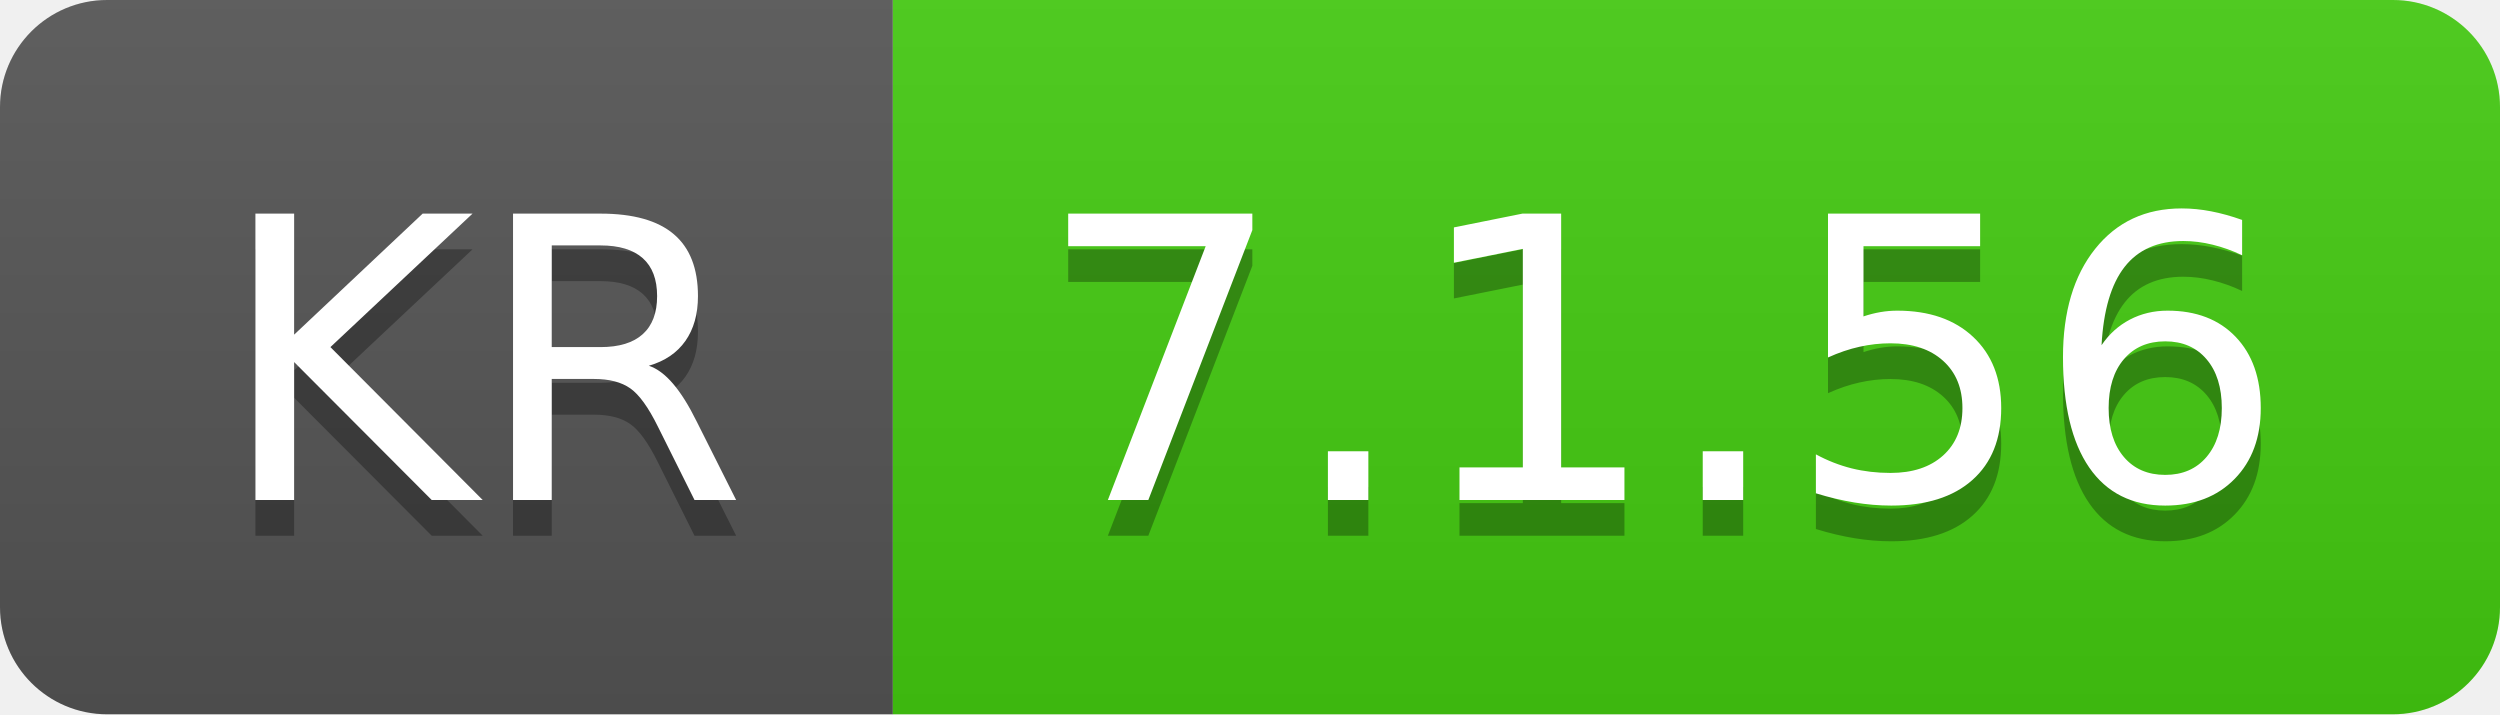
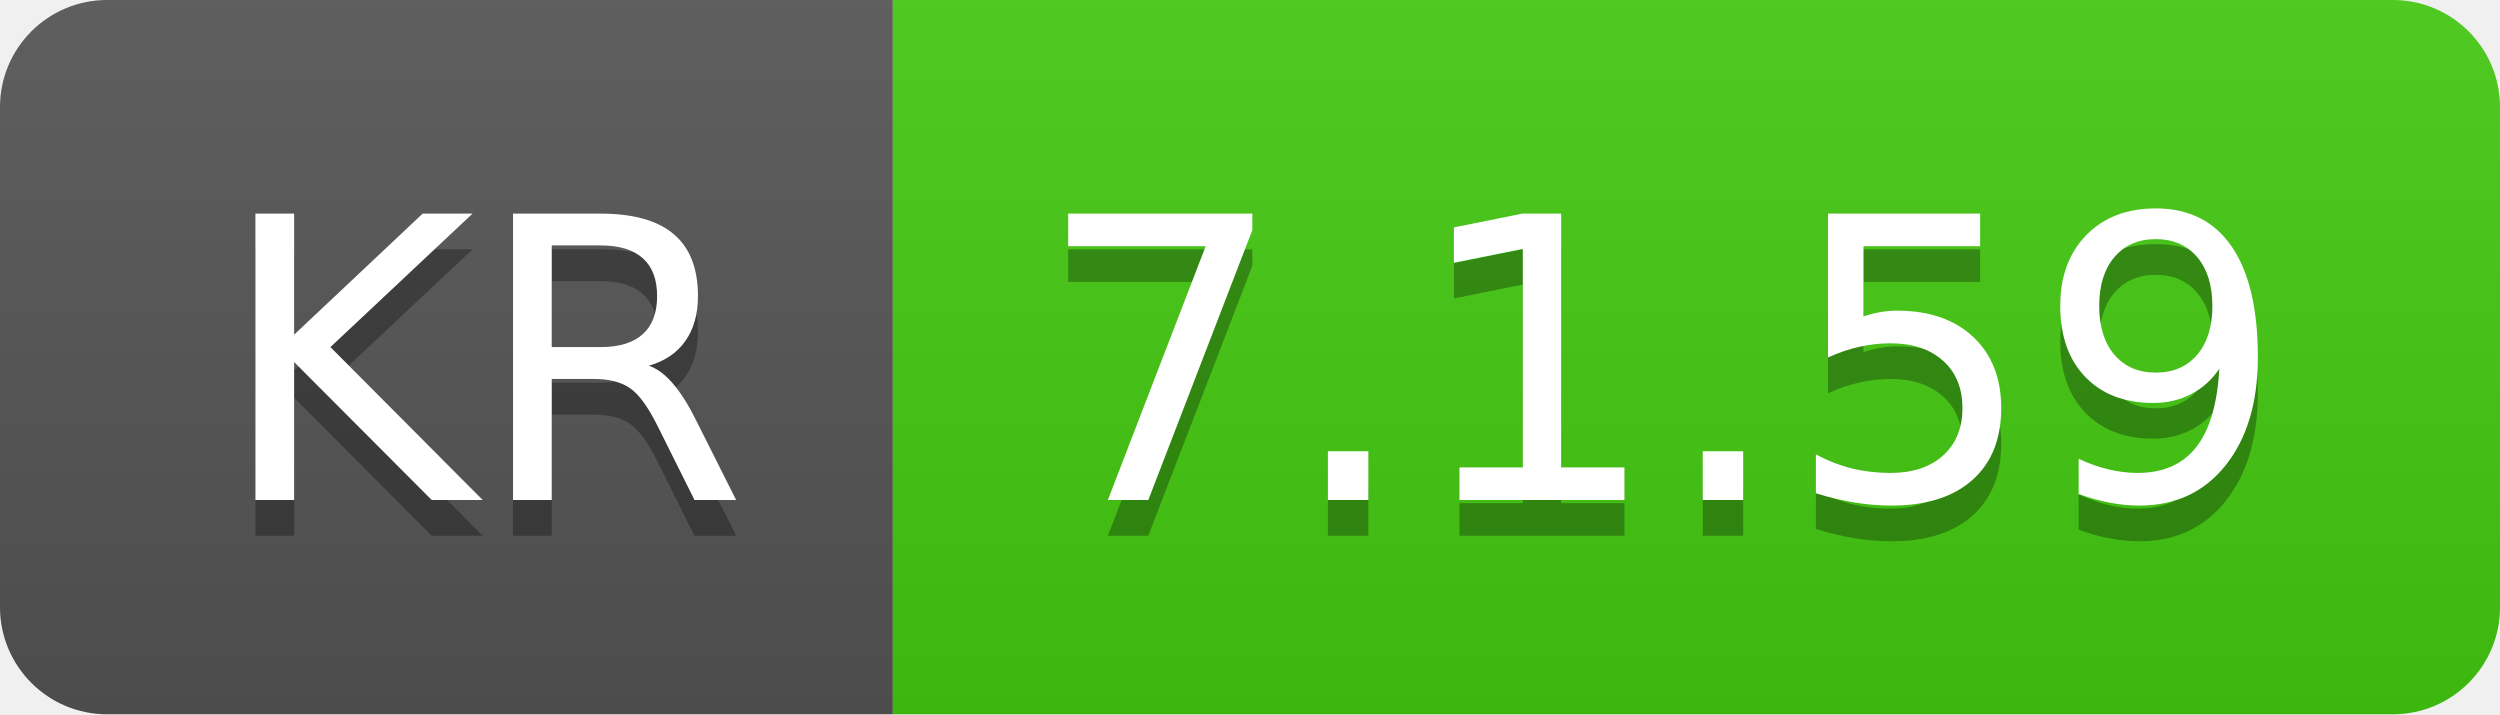
- <svg xmlns="http://www.w3.org/2000/svg" width="70" height="20" role="img" aria-label="KR: 7.1.56">
+ <svg xmlns="http://www.w3.org/2000/svg" width="70" height="20" role="img" aria-label="KR: 7.1.59">
  <linearGradient id="s" x2="0" y2="100%">
    <stop offset="0" stop-color="#bbb" stop-opacity=".1" />
    <stop offset="1" stop-opacity=".1" />
  </linearGradient>
  <clipPath id="r">
    <rect width="70" height="20" rx="3" fill="#fff" />
  </clipPath>
  <g clip-path="url(#r)">
    <rect width="25" height="20" fill="#555" />
    <rect x="25" width="45" height="20" fill="#4c1" />
    <rect width="70" height="20" fill="url(#s)" />
  </g>
  <g fill="#fff" text-anchor="middle" font-family="Verdana,Geneva,DejaVu Sans,sans-serif" text-rendering="geometricPrecision" font-size="110">
    <text aria-hidden="true" x="135" y="150" fill="#010101" fill-opacity=".3" transform="scale(.1)" textLength="150">KR</text>
    <text x="135" y="140" transform="scale(.1)" fill="#fff" textLength="150">KR</text>
-     <text aria-hidden="true" x="465" y="150" fill="#010101" fill-opacity=".3" transform="scale(.1)" textLength="350">7.1.56</text>
-     <text x="465" y="140" transform="scale(.1)" fill="#fff" textLength="350">7.1.56</text>
+     <text aria-hidden="true" x="465" y="150" fill="#010101" fill-opacity=".3" transform="scale(.1)" textLength="350">7.1.59</text>
+     <text x="465" y="140" transform="scale(.1)" fill="#fff" textLength="350">7.1.59</text>
  </g>
</svg>
